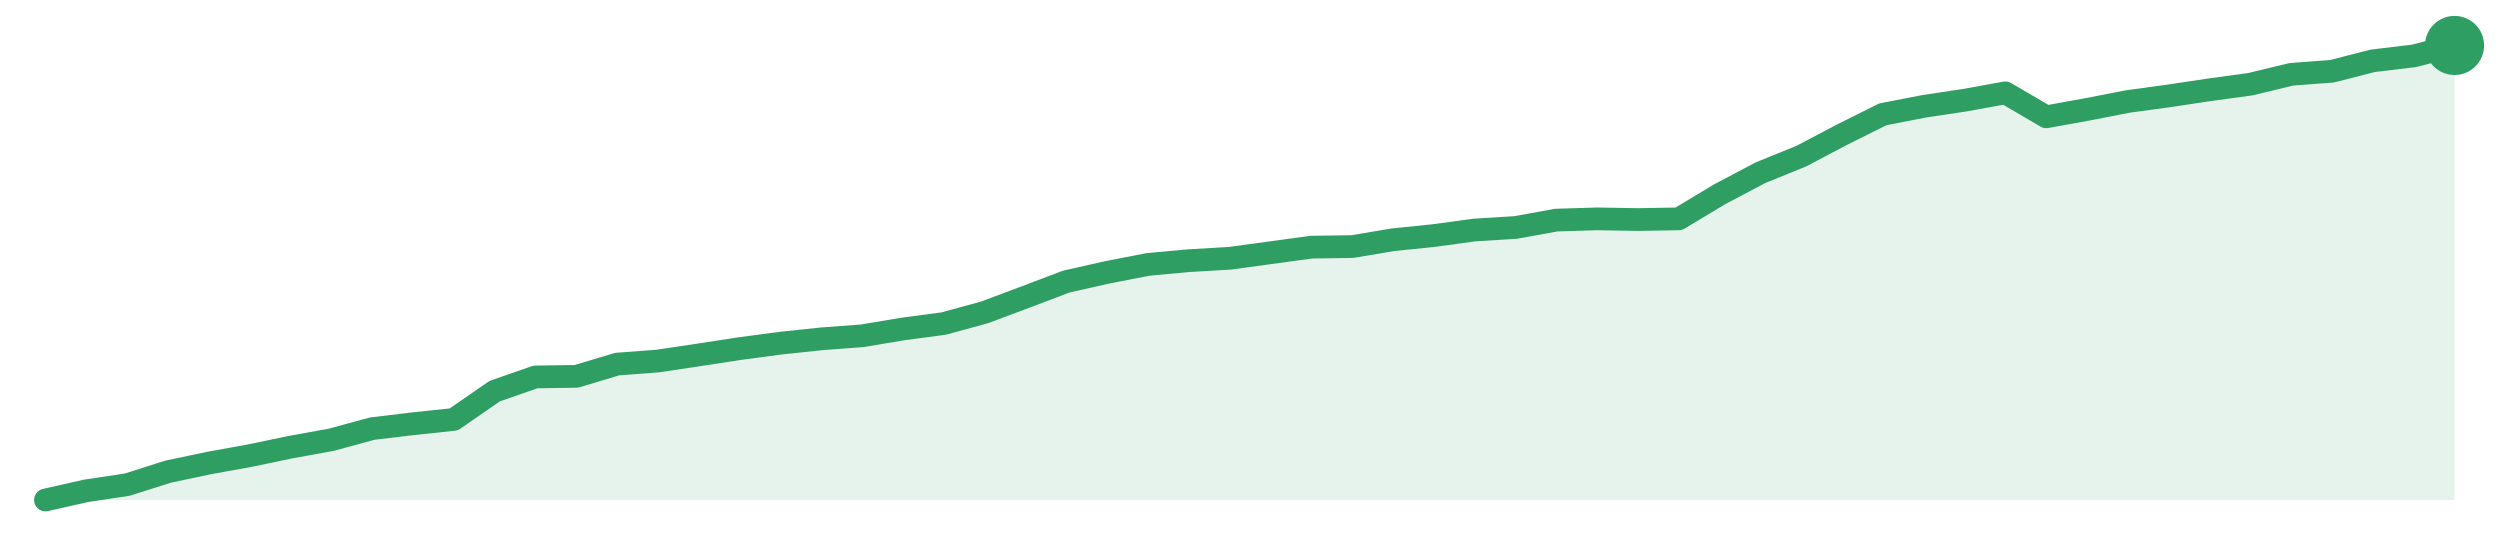
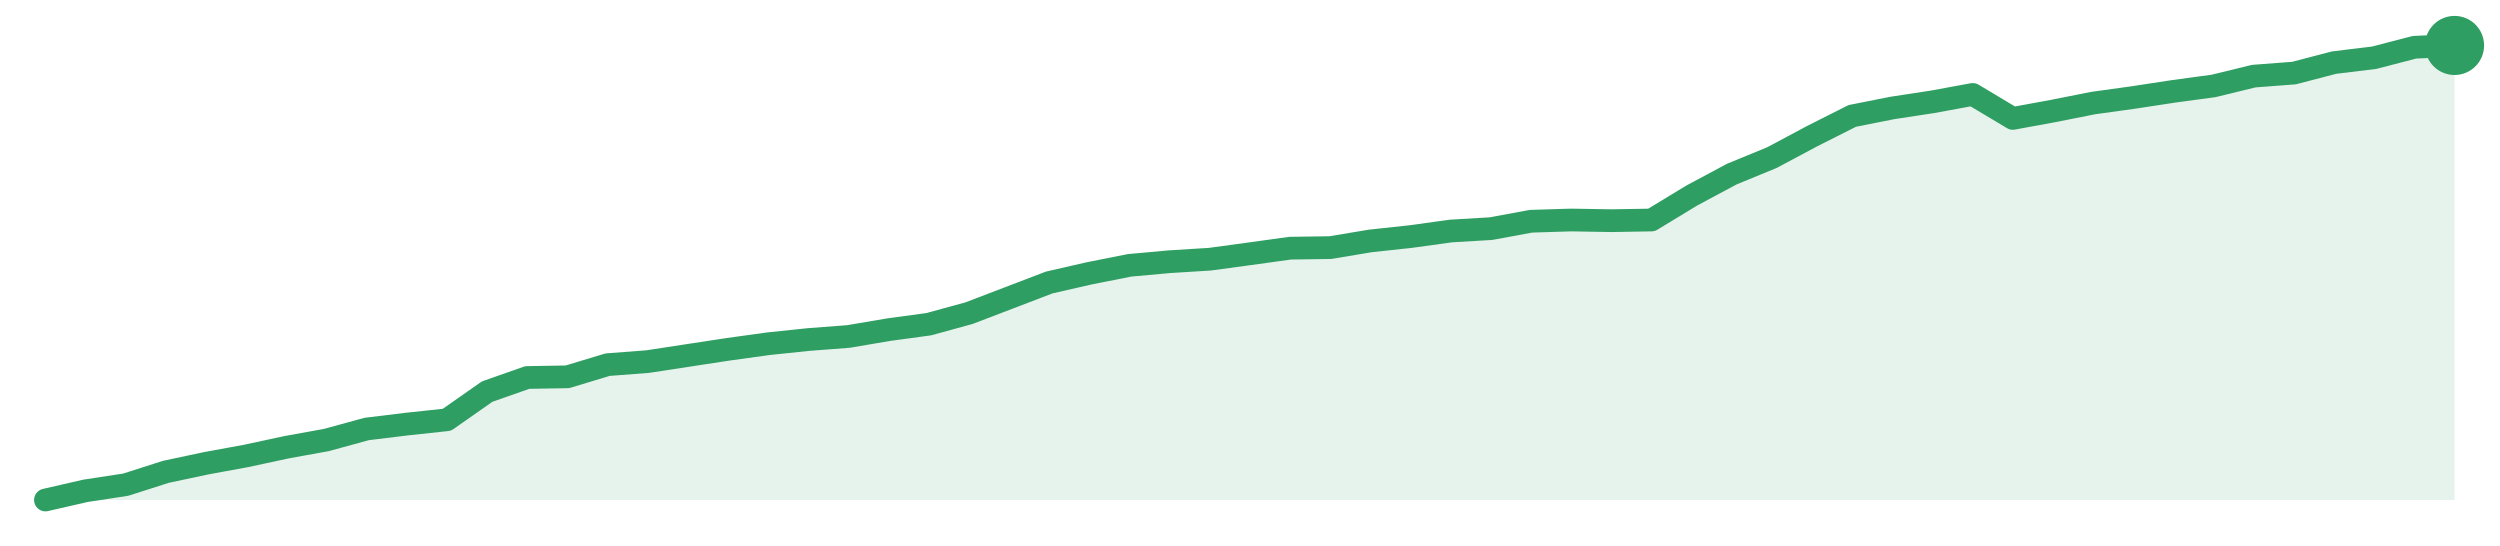
<svg xmlns="http://www.w3.org/2000/svg" width="220" height="48" viewBox="0 0 220 48" role="img" aria-label="trend">
-   <path d="M4.0,44.0 L4.0,44.0 L7.59,43.19 L11.19,42.65 L14.78,41.51 L18.37,40.75 L21.97,40.1 L25.56,39.35 L29.15,38.7 L32.75,37.72 L36.34,37.29 L39.93,36.91 L43.53,34.42 L47.12,33.17 L50.71,33.12 L54.31,32.04 L57.9,31.77 L61.49,31.23 L65.08,30.68 L68.68,30.2 L72.27,29.82 L75.86,29.55 L79.46,28.95 L83.05,28.47 L86.64,27.49 L90.24,26.14 L93.83,24.78 L97.42,23.97 L101.02,23.27 L104.61,22.94 L108.2,22.73 L111.8,22.24 L115.39,21.75 L118.98,21.7 L122.58,21.1 L126.17,20.73 L129.76,20.24 L133.36,20.02 L136.95,19.37 L140.54,19.26 L144.14,19.32 L147.73,19.26 L151.32,17.1 L154.92,15.2 L158.51,13.74 L162.1,11.85 L165.69,10.06 L169.29,9.36 L172.88,8.82 L176.47,8.17 L180.07,10.28 L183.66,9.63 L187.25,8.93 L190.85,8.44 L194.44,7.9 L198.03,7.41 L201.63,6.54 L205.22,6.27 L208.81,5.35 L212.41,4.92 L216.0,4.0 L216.0,44.0 Z" fill="#2f9e631f" />
-   <path d="M4.0,44.0 L7.59,43.19 L11.19,42.65 L14.78,41.51 L18.37,40.75 L21.97,40.1 L25.56,39.35 L29.15,38.7 L32.75,37.72 L36.34,37.29 L39.93,36.91 L43.53,34.42 L47.12,33.17 L50.71,33.12 L54.31,32.04 L57.9,31.77 L61.49,31.23 L65.08,30.68 L68.68,30.2 L72.27,29.82 L75.86,29.55 L79.46,28.95 L83.05,28.47 L86.64,27.49 L90.24,26.14 L93.83,24.78 L97.42,23.97 L101.02,23.27 L104.61,22.94 L108.2,22.73 L111.8,22.24 L115.39,21.75 L118.98,21.7 L122.58,21.1 L126.17,20.73 L129.76,20.24 L133.36,20.02 L136.95,19.37 L140.54,19.26 L144.14,19.32 L147.73,19.26 L151.32,17.1 L154.92,15.2 L158.51,13.74 L162.1,11.85 L165.69,10.06 L169.29,9.36 L172.88,8.82 L176.47,8.17 L180.07,10.28 L183.66,9.63 L187.25,8.93 L190.85,8.44 L194.44,7.9 L198.03,7.41 L201.63,6.54 L205.22,6.27 L208.81,5.35 L212.41,4.92 L216.0,4.0" fill="none" stroke="#2f9e63" stroke-width="2" stroke-linejoin="round" stroke-linecap="round" />
+   <path d="M4.0,44.0 L4.0,44.0 L7.53,43.19 L11.07,42.65 L14.6,41.52 L18.13,40.77 L21.67,40.12 L25.2,39.36 L28.73,38.72 L32.27,37.75 L35.8,37.32 L39.33,36.94 L42.87,34.46 L46.4,33.22 L49.93,33.16 L53.47,32.09 L57.0,31.82 L60.53,31.28 L64.07,30.74 L67.6,30.25 L71.13,29.88 L74.67,29.61 L78.2,29.01 L81.73,28.53 L85.27,27.56 L88.8,26.21 L92.33,24.86 L95.87,24.05 L99.4,23.35 L102.93,23.03 L106.47,22.81 L110.0,22.33 L113.53,21.84 L117.07,21.79 L120.6,21.2 L124.13,20.82 L127.67,20.33 L131.2,20.12 L134.73,19.47 L138.27,19.36 L141.8,19.42 L145.33,19.36 L148.87,17.21 L152.4,15.32 L155.93,13.87 L159.47,11.98 L163.0,10.2 L166.53,9.5 L170.07,8.96 L173.6,8.31 L177.13,10.42 L180.67,9.77 L184.2,9.07 L187.73,8.58 L191.27,8.04 L194.8,7.56 L198.33,6.7 L201.87,6.43 L205.4,5.51 L208.93,5.08 L212.47,4.16 L216.0,4.0 L216.0,44.0 Z" fill="#2f9e631f" />
+   <path d="M4.0,44.0 L7.53,43.19 L11.07,42.65 L14.6,41.52 L18.13,40.77 L21.67,40.12 L25.2,39.36 L28.73,38.72 L32.27,37.75 L35.8,37.32 L39.33,36.94 L42.87,34.46 L46.4,33.22 L49.93,33.16 L53.47,32.09 L57.0,31.82 L60.53,31.28 L64.07,30.74 L67.6,30.25 L71.13,29.88 L74.67,29.61 L78.2,29.01 L81.73,28.53 L85.27,27.56 L88.8,26.21 L92.33,24.86 L95.87,24.05 L99.4,23.35 L102.93,23.03 L106.47,22.81 L110.0,22.33 L113.53,21.84 L117.07,21.79 L120.6,21.2 L124.13,20.82 L127.67,20.33 L131.2,20.12 L134.73,19.47 L138.27,19.36 L141.8,19.42 L145.33,19.36 L148.87,17.21 L152.4,15.32 L155.93,13.87 L159.47,11.98 L163.0,10.2 L166.53,9.5 L170.07,8.96 L173.6,8.31 L177.13,10.42 L180.67,9.77 L184.2,9.07 L187.73,8.58 L191.27,8.04 L194.8,7.56 L198.33,6.7 L201.87,6.43 L205.4,5.51 L208.93,5.08 L212.47,4.16 L216.0,4.0" fill="none" stroke="#2f9e63" stroke-width="2" stroke-linejoin="round" stroke-linecap="round" />
  <circle cx="216.0" cy="4.0" r="2.6" fill="#2f9e63" />
</svg>
